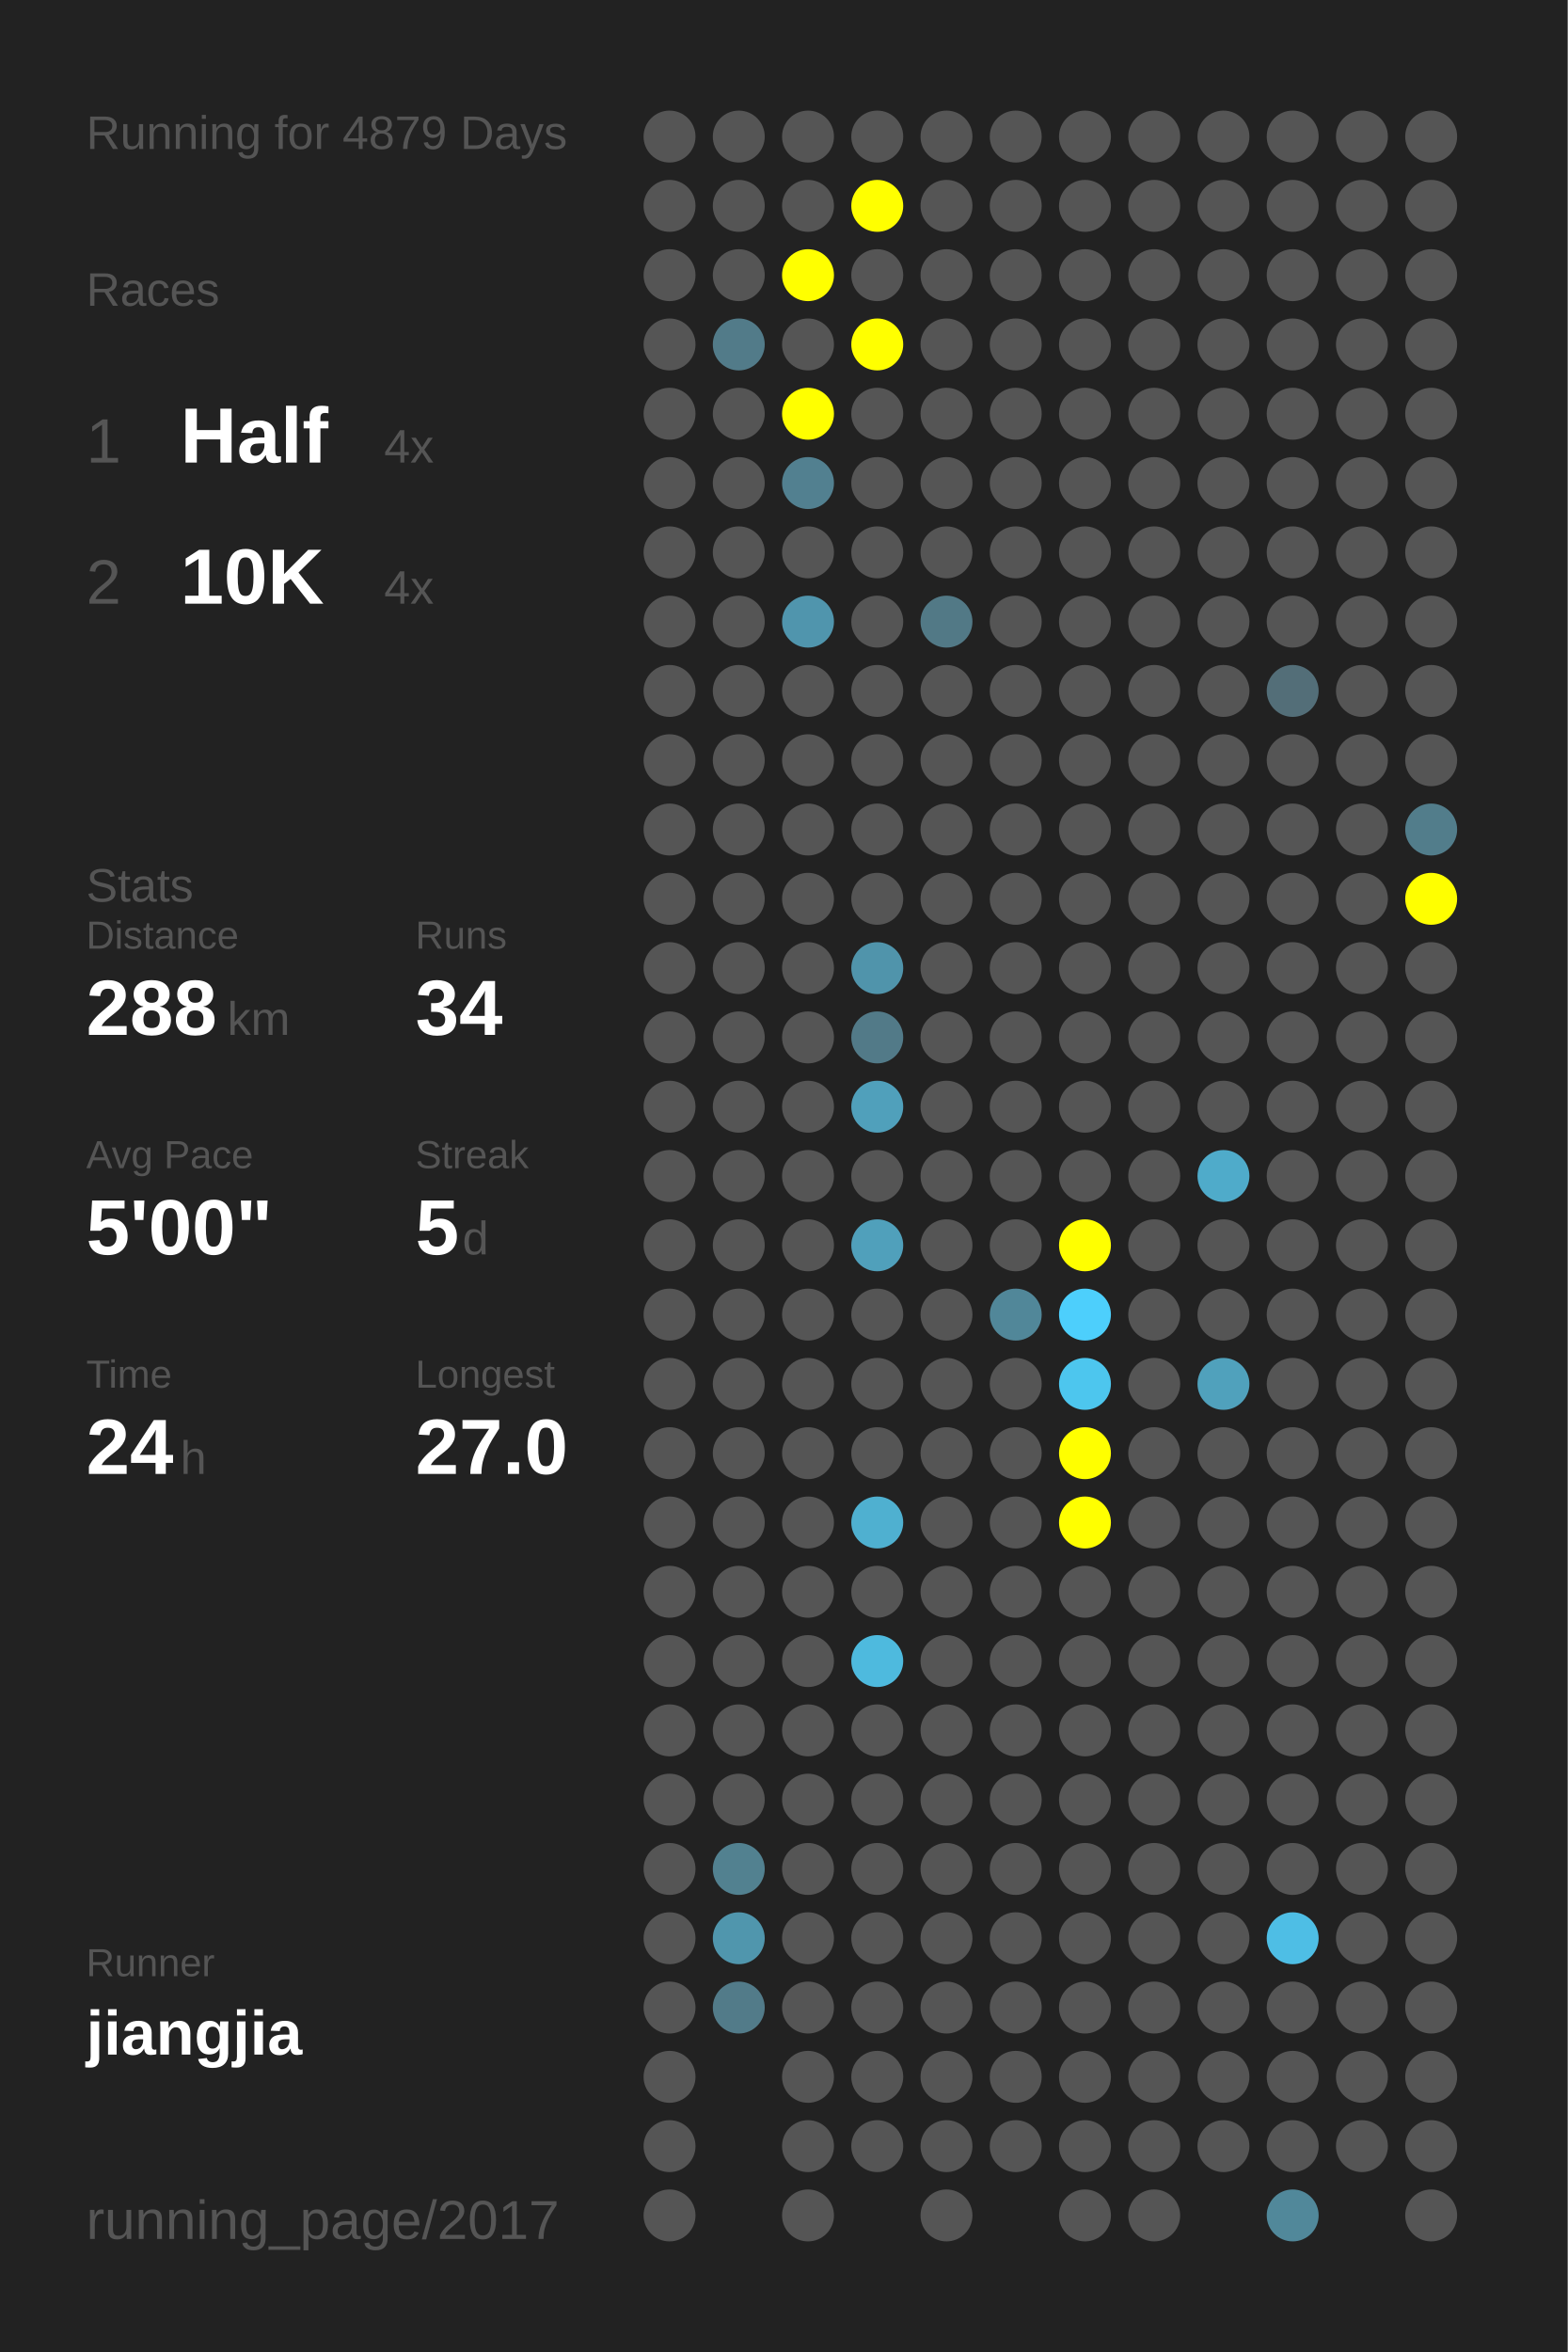
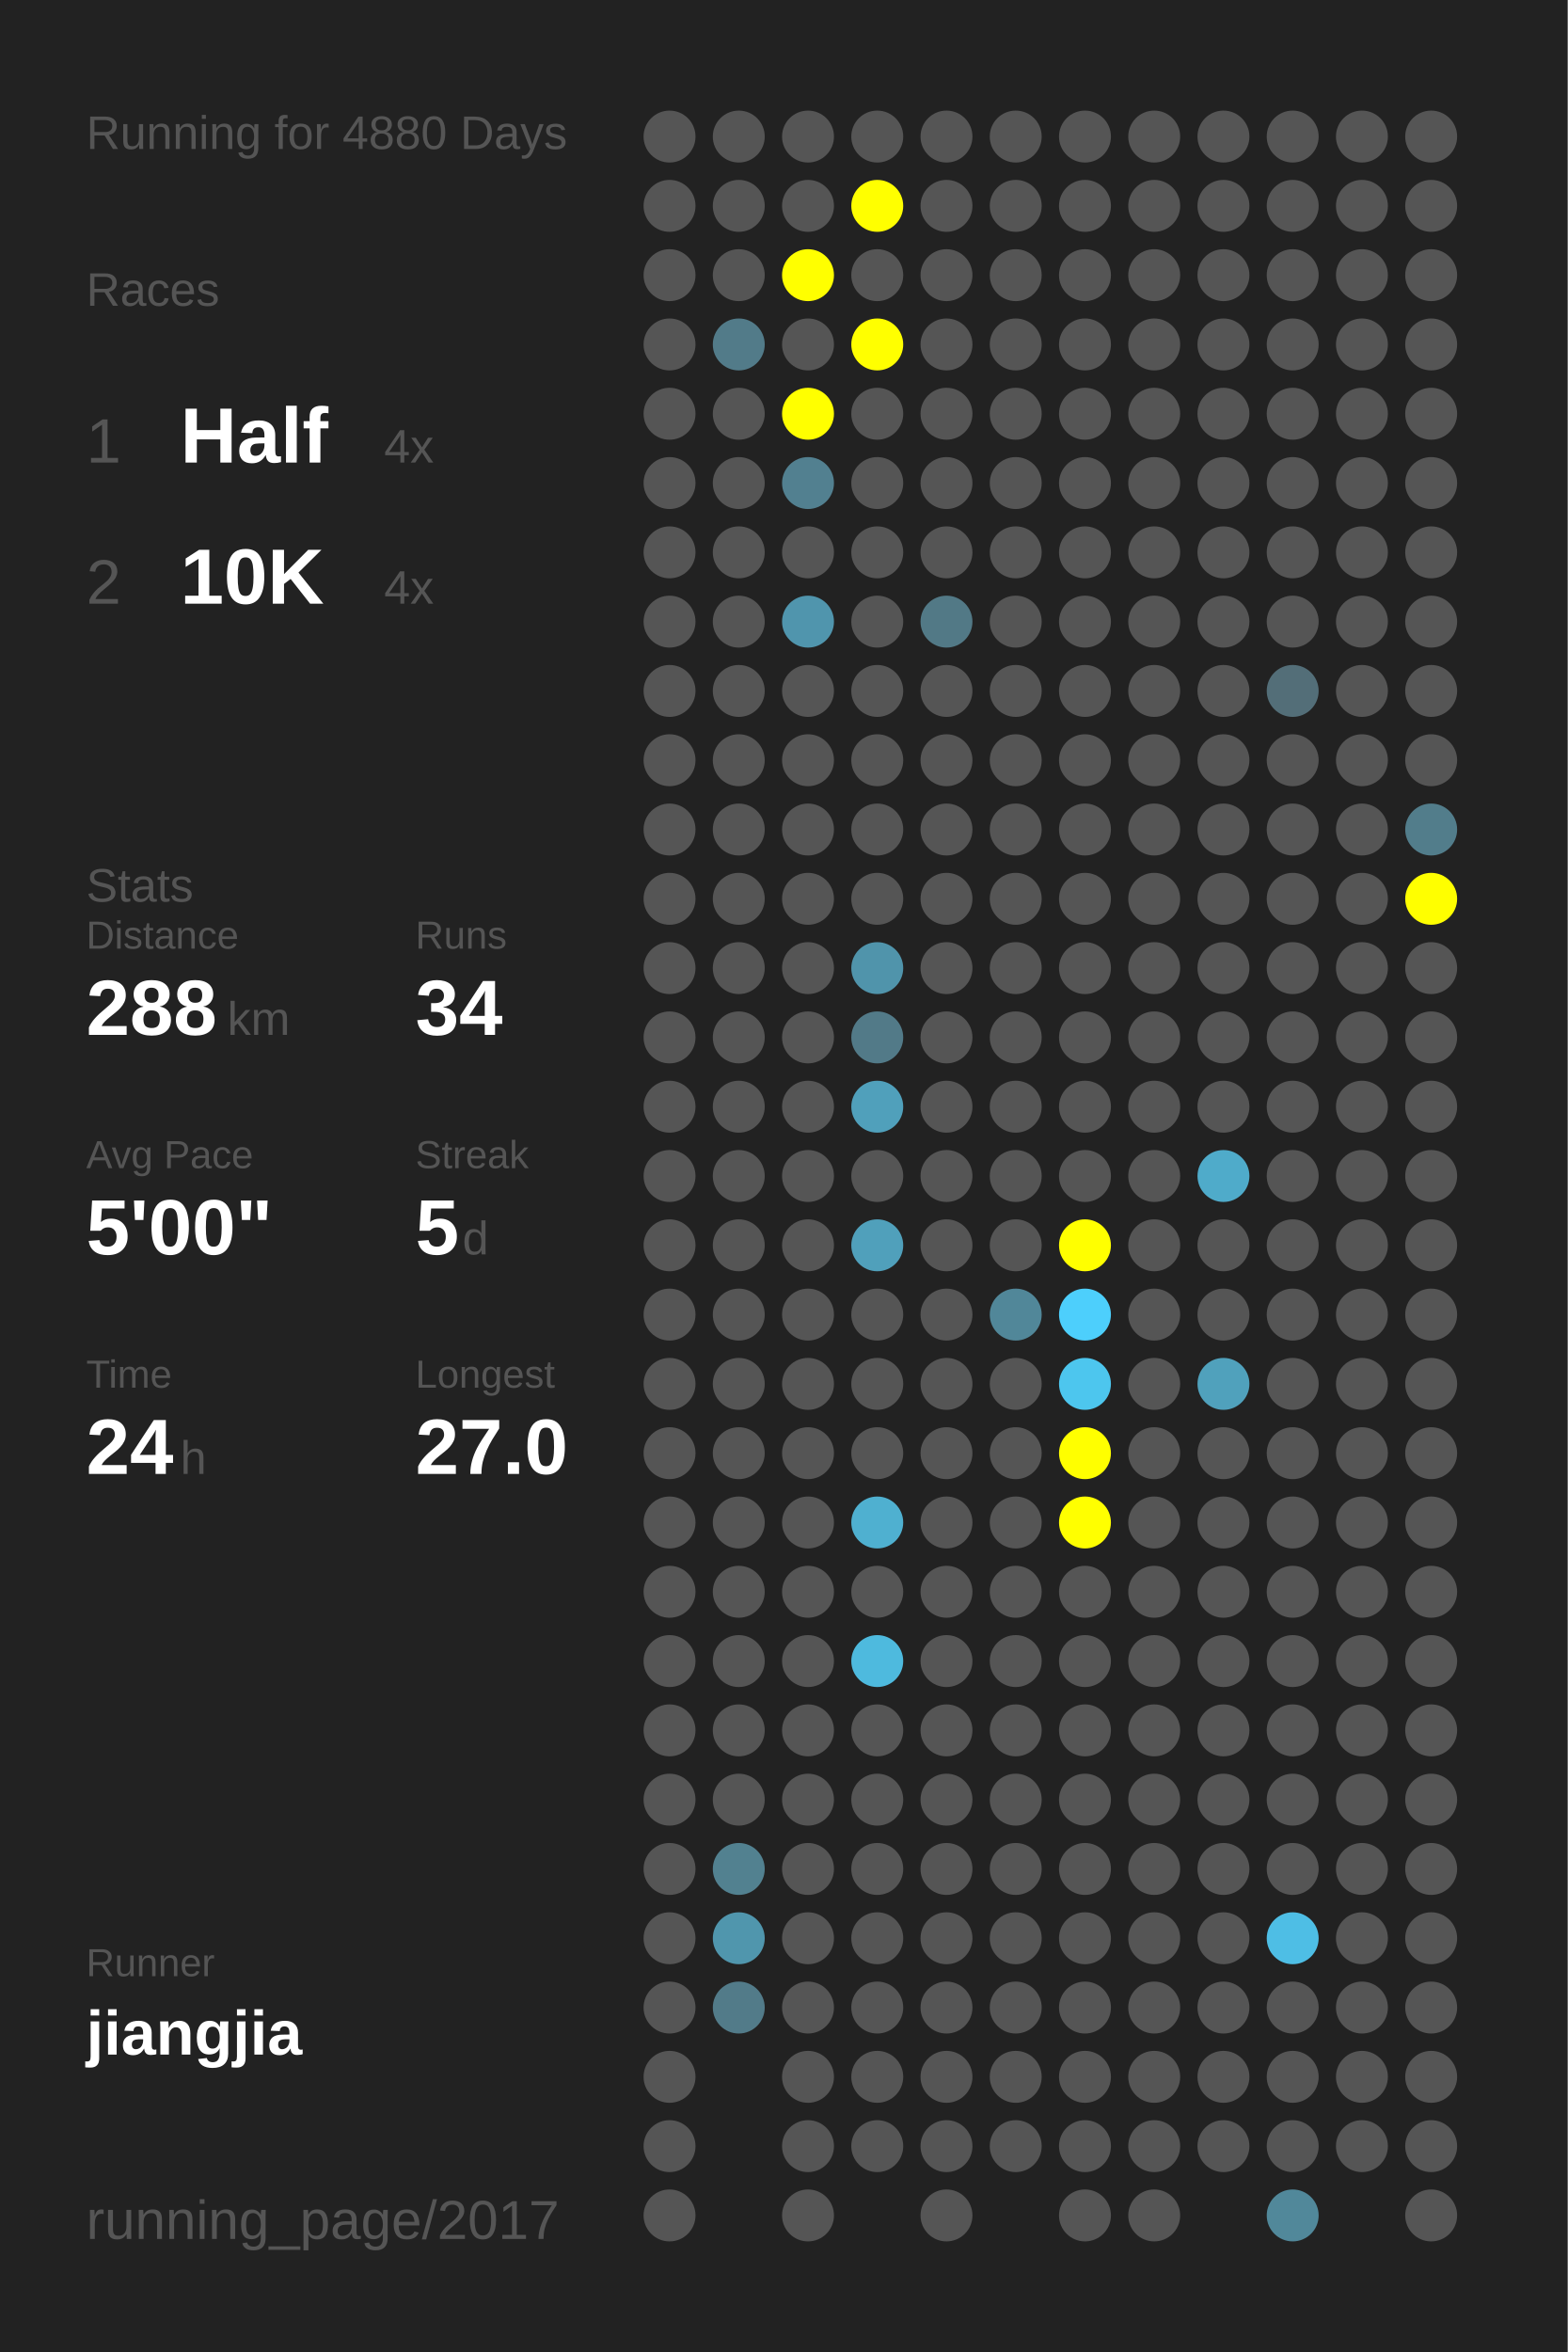
<svg xmlns="http://www.w3.org/2000/svg" baseProfile="full" height="300mm" version="1.1" viewBox="0,0,200,300" width="200mm">
  <defs />
  <rect fill="#222222" height="300" width="200" x="0" y="0" />
-   <text fill="#555555" style="font-size:6px; font-family:Arial;" x="11" y="19">Running for 4879 Days</text>
+   <text fill="#555555" style="font-size:6px; font-family:Arial;" x="11" y="19">Running for 4880 Days</text>
  <text fill="#555555" style="font-size:6px; font-family:Arial;" x="11" y="39">Races</text>
  <text fill="#555555" style="font-size:8px; font-family:Arial;" x="11" y="59">1</text>
  <text fill="#FFFFFF" style="font-size:10px; font-family:Arial; font-weight:bold;" x="23" y="59">Half</text>
  <text fill="#555555" style="font-size:6px; font-family:Arial;" x="49" y="59">4x</text>
  <text fill="#555555" style="font-size:8px; font-family:Arial;" x="11" y="77">2</text>
  <text fill="#FFFFFF" style="font-size:10px; font-family:Arial; font-weight:bold;" x="23" y="77">10K</text>
  <text fill="#555555" style="font-size:6px; font-family:Arial;" x="49" y="77">4x</text>
  <text fill="#555555" style="font-size:6px; font-family:Arial;" x="11" y="115">Stats</text>
  <text fill="#555555" style="font-size:5px; font-family:Arial;" x="11" y="121">Distance</text>
  <text fill="#FFFFFF" style="font-size:10px; font-family:Arial; font-weight:bold;" x="11" y="132">288</text>
  <text fill="#555555" style="font-size:6px; font-family:Arial;" x="29" y="132">km</text>
  <text fill="#555555" style="font-size:5px; font-family:Arial;" x="53" y="121">Runs</text>
  <text fill="#FFFFFF" style="font-size:10px; font-family:Arial; font-weight:bold;" x="53" y="132">34</text>
  <text fill="#555555" style="font-size:5px; font-family:Arial;" x="11" y="149">Avg Pace</text>
  <text fill="#FFFFFF" style="font-size:10px; font-family:Arial; font-weight:bold;" x="11" y="160">5'00"</text>
  <text fill="#555555" style="font-size:5px; font-family:Arial;" x="53" y="149">Streak</text>
  <text fill="#FFFFFF" style="font-size:10px; font-family:Arial; font-weight:bold;" x="53" y="160">5</text>
  <text fill="#555555" style="font-size:6px; font-family:Arial;" x="59" y="160">d</text>
  <text fill="#555555" style="font-size:5px; font-family:Arial;" x="11" y="177">Time</text>
  <text fill="#FFFFFF" style="font-size:10px; font-family:Arial; font-weight:bold;" x="11" y="188">24</text>
  <text fill="#555555" style="font-size:6px; font-family:Arial;" x="23" y="188">h</text>
  <text fill="#555555" style="font-size:5px; font-family:Arial;" x="53" y="177">Longest</text>
  <text fill="#FFFFFF" style="font-size:10px; font-family:Arial; font-weight:bold;" x="53" y="188">27.0</text>
  <text fill="#555555" style="font-size:5px; font-family:Arial;" x="11" y="252.065">Runner</text>
  <text fill="#FFFFFF" style="font-size:8px; font-family:Arial; font-weight:bold;" x="11" y="262.065">jiangjia</text>
  <text fill="#555555" style="font-size:7px; font-family:Arial;" x="11" y="285.581">running_page/2017</text>
  <circle cx="85.417" cy="17.419" fill="#555555" r="3.312" />
  <circle cx="85.417" cy="26.258" fill="#555555" r="3.312" />
  <circle cx="85.417" cy="35.097" fill="#555555" r="3.312" />
  <circle cx="85.417" cy="43.935" fill="#555555" r="3.312" />
  <circle cx="85.417" cy="52.774" fill="#555555" r="3.312" />
  <circle cx="85.417" cy="61.613" fill="#555555" r="3.312" />
  <circle cx="85.417" cy="70.452" fill="#555555" r="3.312" />
  <circle cx="85.417" cy="79.29" fill="#555555" r="3.312" />
  <circle cx="85.417" cy="88.129" fill="#555555" r="3.312" />
  <circle cx="85.417" cy="96.968" fill="#555555" r="3.312" />
  <circle cx="85.417" cy="105.806" fill="#555555" r="3.312" />
  <circle cx="85.417" cy="114.645" fill="#555555" r="3.312" />
  <circle cx="85.417" cy="123.484" fill="#555555" r="3.312" />
  <circle cx="85.417" cy="132.323" fill="#555555" r="3.312" />
  <circle cx="85.417" cy="141.161" fill="#555555" r="3.312" />
  <circle cx="85.417" cy="150" fill="#555555" r="3.312" />
  <circle cx="85.417" cy="158.839" fill="#555555" r="3.312" />
  <circle cx="85.417" cy="167.677" fill="#555555" r="3.312" />
  <circle cx="85.417" cy="176.516" fill="#555555" r="3.312" />
  <circle cx="85.417" cy="185.355" fill="#555555" r="3.312" />
  <circle cx="85.417" cy="194.194" fill="#555555" r="3.312" />
  <circle cx="85.417" cy="203.032" fill="#555555" r="3.312" />
  <circle cx="85.417" cy="211.871" fill="#555555" r="3.312" />
  <circle cx="85.417" cy="220.71" fill="#555555" r="3.312" />
  <circle cx="85.417" cy="229.548" fill="#555555" r="3.312" />
  <circle cx="85.417" cy="238.387" fill="#555555" r="3.312" />
  <circle cx="85.417" cy="247.226" fill="#555555" r="3.312" />
  <circle cx="85.417" cy="256.065" fill="#555555" r="3.312" />
  <circle cx="85.417" cy="264.903" fill="#555555" r="3.312" />
  <circle cx="85.417" cy="273.742" fill="#555555" r="3.312" />
  <circle cx="85.417" cy="282.581" fill="#555555" r="3.312" />
  <circle cx="94.25" cy="17.419" fill="#555555" r="3.312" />
  <circle cx="94.25" cy="26.258" fill="#555555" r="3.312" />
  <circle cx="94.25" cy="35.097" fill="#555555" r="3.312" />
  <circle cx="94.25" cy="43.935" fill="#527b89" r="3.312" />
  <circle cx="94.25" cy="52.774" fill="#555555" r="3.312" />
  <circle cx="94.25" cy="61.613" fill="#555555" r="3.312" />
  <circle cx="94.25" cy="70.452" fill="#555555" r="3.312" />
  <circle cx="94.25" cy="79.29" fill="#555555" r="3.312" />
  <circle cx="94.25" cy="88.129" fill="#555555" r="3.312" />
  <circle cx="94.25" cy="96.968" fill="#555555" r="3.312" />
  <circle cx="94.25" cy="105.806" fill="#555555" r="3.312" />
  <circle cx="94.25" cy="114.645" fill="#555555" r="3.312" />
  <circle cx="94.25" cy="123.484" fill="#555555" r="3.312" />
  <circle cx="94.25" cy="132.323" fill="#555555" r="3.312" />
  <circle cx="94.25" cy="141.161" fill="#555555" r="3.312" />
  <circle cx="94.25" cy="150" fill="#555555" r="3.312" />
  <circle cx="94.25" cy="158.839" fill="#555555" r="3.312" />
  <circle cx="94.25" cy="167.677" fill="#555555" r="3.312" />
  <circle cx="94.25" cy="176.516" fill="#555555" r="3.312" />
  <circle cx="94.25" cy="185.355" fill="#555555" r="3.312" />
  <circle cx="94.25" cy="194.194" fill="#555555" r="3.312" />
  <circle cx="94.25" cy="203.032" fill="#555555" r="3.312" />
  <circle cx="94.25" cy="211.871" fill="#555555" r="3.312" />
  <circle cx="94.25" cy="220.71" fill="#555555" r="3.312" />
  <circle cx="94.25" cy="229.548" fill="#555555" r="3.312" />
  <circle cx="94.25" cy="238.387" fill="#528190" r="3.312" />
  <circle cx="94.25" cy="247.226" fill="#5096ad" r="3.312" />
  <circle cx="94.25" cy="256.065" fill="#527b89" r="3.312" />
  <circle cx="103.083" cy="17.419" fill="#555555" r="3.312" />
  <circle cx="103.083" cy="26.258" fill="#555555" r="3.312" />
  <circle cx="103.083" cy="35.097" fill="#FFFF00" r="3.312" />
  <circle cx="103.083" cy="43.935" fill="#555555" r="3.312" />
  <circle cx="103.083" cy="52.774" fill="#FFFF00" r="3.312" />
  <circle cx="103.083" cy="61.613" fill="#528090" r="3.312" />
  <circle cx="103.083" cy="70.452" fill="#555555" r="3.312" />
  <circle cx="103.083" cy="79.29" fill="#5095ad" r="3.312" />
  <circle cx="103.083" cy="88.129" fill="#555555" r="3.312" />
  <circle cx="103.083" cy="96.968" fill="#555555" r="3.312" />
  <circle cx="103.083" cy="105.806" fill="#555555" r="3.312" />
  <circle cx="103.083" cy="114.645" fill="#555555" r="3.312" />
  <circle cx="103.083" cy="123.484" fill="#555555" r="3.312" />
  <circle cx="103.083" cy="132.323" fill="#555555" r="3.312" />
  <circle cx="103.083" cy="141.161" fill="#555555" r="3.312" />
  <circle cx="103.083" cy="150" fill="#555555" r="3.312" />
  <circle cx="103.083" cy="158.839" fill="#555555" r="3.312" />
  <circle cx="103.083" cy="167.677" fill="#555555" r="3.312" />
  <circle cx="103.083" cy="176.516" fill="#555555" r="3.312" />
  <circle cx="103.083" cy="185.355" fill="#555555" r="3.312" />
  <circle cx="103.083" cy="194.194" fill="#555555" r="3.312" />
  <circle cx="103.083" cy="203.032" fill="#555555" r="3.312" />
  <circle cx="103.083" cy="211.871" fill="#555555" r="3.312" />
  <circle cx="103.083" cy="220.71" fill="#555555" r="3.312" />
  <circle cx="103.083" cy="229.548" fill="#555555" r="3.312" />
  <circle cx="103.083" cy="238.387" fill="#555555" r="3.312" />
  <circle cx="103.083" cy="247.226" fill="#555555" r="3.312" />
  <circle cx="103.083" cy="256.065" fill="#555555" r="3.312" />
  <circle cx="103.083" cy="264.903" fill="#555555" r="3.312" />
  <circle cx="103.083" cy="273.742" fill="#555555" r="3.312" />
  <circle cx="103.083" cy="282.581" fill="#555555" r="3.312" />
  <circle cx="111.917" cy="17.419" fill="#555555" r="3.312" />
  <circle cx="111.917" cy="26.258" fill="#FFFF00" r="3.312" />
  <circle cx="111.917" cy="35.097" fill="#555555" r="3.312" />
  <circle cx="111.917" cy="43.935" fill="#FFFF00" r="3.312" />
  <circle cx="111.917" cy="52.774" fill="#555555" r="3.312" />
  <circle cx="111.917" cy="61.613" fill="#555555" r="3.312" />
  <circle cx="111.917" cy="70.452" fill="#555555" r="3.312" />
  <circle cx="111.917" cy="79.29" fill="#555555" r="3.312" />
  <circle cx="111.917" cy="88.129" fill="#555555" r="3.312" />
  <circle cx="111.917" cy="96.968" fill="#555555" r="3.312" />
  <circle cx="111.917" cy="105.806" fill="#555555" r="3.312" />
  <circle cx="111.917" cy="114.645" fill="#555555" r="3.312" />
  <circle cx="111.917" cy="123.484" fill="#5094ab" r="3.312" />
  <circle cx="111.917" cy="132.323" fill="#527a88" r="3.312" />
  <circle cx="111.917" cy="141.161" fill="#50a0bb" r="3.312" />
  <circle cx="111.917" cy="150" fill="#555555" r="3.312" />
  <circle cx="111.917" cy="158.839" fill="#50a0bb" r="3.312" />
  <circle cx="111.917" cy="167.677" fill="#555555" r="3.312" />
  <circle cx="111.917" cy="176.516" fill="#555555" r="3.312" />
  <circle cx="111.917" cy="185.355" fill="#555555" r="3.312" />
  <circle cx="111.917" cy="194.194" fill="#4fb0d0" r="3.312" />
  <circle cx="111.917" cy="203.032" fill="#555555" r="3.312" />
  <circle cx="111.917" cy="211.871" fill="#4ebade" r="3.312" />
  <circle cx="111.917" cy="220.71" fill="#555555" r="3.312" />
  <circle cx="111.917" cy="229.548" fill="#555555" r="3.312" />
  <circle cx="111.917" cy="238.387" fill="#555555" r="3.312" />
  <circle cx="111.917" cy="247.226" fill="#555555" r="3.312" />
  <circle cx="111.917" cy="256.065" fill="#555555" r="3.312" />
  <circle cx="111.917" cy="264.903" fill="#555555" r="3.312" />
  <circle cx="111.917" cy="273.742" fill="#555555" r="3.312" />
  <circle cx="120.75" cy="17.419" fill="#555555" r="3.312" />
  <circle cx="120.75" cy="26.258" fill="#555555" r="3.312" />
  <circle cx="120.75" cy="35.097" fill="#555555" r="3.312" />
  <circle cx="120.75" cy="43.935" fill="#555555" r="3.312" />
  <circle cx="120.75" cy="52.774" fill="#555555" r="3.312" />
  <circle cx="120.75" cy="61.613" fill="#555555" r="3.312" />
  <circle cx="120.75" cy="70.452" fill="#555555" r="3.312" />
  <circle cx="120.75" cy="79.29" fill="#527986" r="3.312" />
  <circle cx="120.75" cy="88.129" fill="#555555" r="3.312" />
  <circle cx="120.75" cy="96.968" fill="#555555" r="3.312" />
  <circle cx="120.75" cy="105.806" fill="#555555" r="3.312" />
  <circle cx="120.75" cy="114.645" fill="#555555" r="3.312" />
  <circle cx="120.75" cy="123.484" fill="#555555" r="3.312" />
  <circle cx="120.75" cy="132.323" fill="#555555" r="3.312" />
  <circle cx="120.75" cy="141.161" fill="#555555" r="3.312" />
  <circle cx="120.75" cy="150" fill="#555555" r="3.312" />
  <circle cx="120.75" cy="158.839" fill="#555555" r="3.312" />
  <circle cx="120.75" cy="167.677" fill="#555555" r="3.312" />
  <circle cx="120.75" cy="176.516" fill="#555555" r="3.312" />
  <circle cx="120.75" cy="185.355" fill="#555555" r="3.312" />
  <circle cx="120.75" cy="194.194" fill="#555555" r="3.312" />
  <circle cx="120.75" cy="203.032" fill="#555555" r="3.312" />
  <circle cx="120.75" cy="211.871" fill="#555555" r="3.312" />
  <circle cx="120.75" cy="220.71" fill="#555555" r="3.312" />
  <circle cx="120.75" cy="229.548" fill="#555555" r="3.312" />
  <circle cx="120.75" cy="238.387" fill="#555555" r="3.312" />
  <circle cx="120.75" cy="247.226" fill="#555555" r="3.312" />
  <circle cx="120.75" cy="256.065" fill="#555555" r="3.312" />
  <circle cx="120.75" cy="264.903" fill="#555555" r="3.312" />
  <circle cx="120.75" cy="273.742" fill="#555555" r="3.312" />
  <circle cx="120.75" cy="282.581" fill="#555555" r="3.312" />
  <circle cx="129.583" cy="17.419" fill="#555555" r="3.312" />
  <circle cx="129.583" cy="26.258" fill="#555555" r="3.312" />
  <circle cx="129.583" cy="35.097" fill="#555555" r="3.312" />
  <circle cx="129.583" cy="43.935" fill="#555555" r="3.312" />
  <circle cx="129.583" cy="52.774" fill="#555555" r="3.312" />
  <circle cx="129.583" cy="61.613" fill="#555555" r="3.312" />
  <circle cx="129.583" cy="70.452" fill="#555555" r="3.312" />
  <circle cx="129.583" cy="79.29" fill="#555555" r="3.312" />
  <circle cx="129.583" cy="88.129" fill="#555555" r="3.312" />
  <circle cx="129.583" cy="96.968" fill="#555555" r="3.312" />
  <circle cx="129.583" cy="105.806" fill="#555555" r="3.312" />
  <circle cx="129.583" cy="114.645" fill="#555555" r="3.312" />
  <circle cx="129.583" cy="123.484" fill="#555555" r="3.312" />
  <circle cx="129.583" cy="132.323" fill="#555555" r="3.312" />
  <circle cx="129.583" cy="141.161" fill="#555555" r="3.312" />
  <circle cx="129.583" cy="150" fill="#555555" r="3.312" />
  <circle cx="129.583" cy="158.839" fill="#555555" r="3.312" />
  <circle cx="129.583" cy="167.677" fill="#518799" r="3.312" />
  <circle cx="129.583" cy="176.516" fill="#555555" r="3.312" />
  <circle cx="129.583" cy="185.355" fill="#555555" r="3.312" />
  <circle cx="129.583" cy="194.194" fill="#555555" r="3.312" />
  <circle cx="129.583" cy="203.032" fill="#555555" r="3.312" />
  <circle cx="129.583" cy="211.871" fill="#555555" r="3.312" />
  <circle cx="129.583" cy="220.71" fill="#555555" r="3.312" />
  <circle cx="129.583" cy="229.548" fill="#555555" r="3.312" />
  <circle cx="129.583" cy="238.387" fill="#555555" r="3.312" />
  <circle cx="129.583" cy="247.226" fill="#555555" r="3.312" />
  <circle cx="129.583" cy="256.065" fill="#555555" r="3.312" />
  <circle cx="129.583" cy="264.903" fill="#555555" r="3.312" />
  <circle cx="129.583" cy="273.742" fill="#555555" r="3.312" />
  <circle cx="138.417" cy="17.419" fill="#555555" r="3.312" />
  <circle cx="138.417" cy="26.258" fill="#555555" r="3.312" />
  <circle cx="138.417" cy="35.097" fill="#555555" r="3.312" />
  <circle cx="138.417" cy="43.935" fill="#555555" r="3.312" />
  <circle cx="138.417" cy="52.774" fill="#555555" r="3.312" />
  <circle cx="138.417" cy="61.613" fill="#555555" r="3.312" />
  <circle cx="138.417" cy="70.452" fill="#555555" r="3.312" />
  <circle cx="138.417" cy="79.29" fill="#555555" r="3.312" />
  <circle cx="138.417" cy="88.129" fill="#555555" r="3.312" />
  <circle cx="138.417" cy="96.968" fill="#555555" r="3.312" />
  <circle cx="138.417" cy="105.806" fill="#555555" r="3.312" />
  <circle cx="138.417" cy="114.645" fill="#555555" r="3.312" />
  <circle cx="138.417" cy="123.484" fill="#555555" r="3.312" />
  <circle cx="138.417" cy="132.323" fill="#555555" r="3.312" />
  <circle cx="138.417" cy="141.161" fill="#555555" r="3.312" />
  <circle cx="138.417" cy="150" fill="#555555" r="3.312" />
  <circle cx="138.417" cy="158.839" fill="#FFFF00" r="3.312" />
  <circle cx="138.417" cy="167.677" fill="#4dcffc" r="3.312" />
  <circle cx="138.417" cy="176.516" fill="#4dc6ee" r="3.312" />
  <circle cx="138.417" cy="185.355" fill="#FFFF00" r="3.312" />
  <circle cx="138.417" cy="194.194" fill="#FFFF00" r="3.312" />
  <circle cx="138.417" cy="203.032" fill="#555555" r="3.312" />
  <circle cx="138.417" cy="211.871" fill="#555555" r="3.312" />
  <circle cx="138.417" cy="220.71" fill="#555555" r="3.312" />
  <circle cx="138.417" cy="229.548" fill="#555555" r="3.312" />
  <circle cx="138.417" cy="238.387" fill="#555555" r="3.312" />
  <circle cx="138.417" cy="247.226" fill="#555555" r="3.312" />
  <circle cx="138.417" cy="256.065" fill="#555555" r="3.312" />
  <circle cx="138.417" cy="264.903" fill="#555555" r="3.312" />
  <circle cx="138.417" cy="273.742" fill="#555555" r="3.312" />
  <circle cx="138.417" cy="282.581" fill="#555555" r="3.312" />
  <circle cx="147.25" cy="17.419" fill="#555555" r="3.312" />
  <circle cx="147.25" cy="26.258" fill="#555555" r="3.312" />
  <circle cx="147.25" cy="35.097" fill="#555555" r="3.312" />
  <circle cx="147.25" cy="43.935" fill="#555555" r="3.312" />
  <circle cx="147.25" cy="52.774" fill="#555555" r="3.312" />
  <circle cx="147.25" cy="61.613" fill="#555555" r="3.312" />
  <circle cx="147.25" cy="70.452" fill="#555555" r="3.312" />
  <circle cx="147.25" cy="79.29" fill="#555555" r="3.312" />
  <circle cx="147.25" cy="88.129" fill="#555555" r="3.312" />
  <circle cx="147.25" cy="96.968" fill="#555555" r="3.312" />
  <circle cx="147.25" cy="105.806" fill="#555555" r="3.312" />
  <circle cx="147.25" cy="114.645" fill="#555555" r="3.312" />
  <circle cx="147.25" cy="123.484" fill="#555555" r="3.312" />
  <circle cx="147.25" cy="132.323" fill="#555555" r="3.312" />
  <circle cx="147.25" cy="141.161" fill="#555555" r="3.312" />
  <circle cx="147.25" cy="150" fill="#555555" r="3.312" />
  <circle cx="147.25" cy="158.839" fill="#555555" r="3.312" />
  <circle cx="147.25" cy="167.677" fill="#555555" r="3.312" />
  <circle cx="147.25" cy="176.516" fill="#555555" r="3.312" />
  <circle cx="147.25" cy="185.355" fill="#555555" r="3.312" />
  <circle cx="147.25" cy="194.194" fill="#555555" r="3.312" />
  <circle cx="147.25" cy="203.032" fill="#555555" r="3.312" />
  <circle cx="147.25" cy="211.871" fill="#555555" r="3.312" />
  <circle cx="147.25" cy="220.71" fill="#555555" r="3.312" />
  <circle cx="147.25" cy="229.548" fill="#555555" r="3.312" />
  <circle cx="147.25" cy="238.387" fill="#555555" r="3.312" />
  <circle cx="147.25" cy="247.226" fill="#555555" r="3.312" />
  <circle cx="147.25" cy="256.065" fill="#555555" r="3.312" />
  <circle cx="147.25" cy="264.903" fill="#555555" r="3.312" />
  <circle cx="147.25" cy="273.742" fill="#555555" r="3.312" />
  <circle cx="147.25" cy="282.581" fill="#555555" r="3.312" />
  <circle cx="156.083" cy="17.419" fill="#555555" r="3.312" />
  <circle cx="156.083" cy="26.258" fill="#555555" r="3.312" />
  <circle cx="156.083" cy="35.097" fill="#555555" r="3.312" />
  <circle cx="156.083" cy="43.935" fill="#555555" r="3.312" />
  <circle cx="156.083" cy="52.774" fill="#555555" r="3.312" />
  <circle cx="156.083" cy="61.613" fill="#555555" r="3.312" />
  <circle cx="156.083" cy="70.452" fill="#555555" r="3.312" />
  <circle cx="156.083" cy="79.29" fill="#555555" r="3.312" />
  <circle cx="156.083" cy="88.129" fill="#555555" r="3.312" />
  <circle cx="156.083" cy="96.968" fill="#555555" r="3.312" />
  <circle cx="156.083" cy="105.806" fill="#555555" r="3.312" />
  <circle cx="156.083" cy="114.645" fill="#555555" r="3.312" />
  <circle cx="156.083" cy="123.484" fill="#555555" r="3.312" />
  <circle cx="156.083" cy="132.323" fill="#555555" r="3.312" />
  <circle cx="156.083" cy="141.161" fill="#555555" r="3.312" />
  <circle cx="156.083" cy="150" fill="#4fabca" r="3.312" />
  <circle cx="156.083" cy="158.839" fill="#555555" r="3.312" />
  <circle cx="156.083" cy="167.677" fill="#555555" r="3.312" />
  <circle cx="156.083" cy="176.516" fill="#50a1bc" r="3.312" />
  <circle cx="156.083" cy="185.355" fill="#555555" r="3.312" />
  <circle cx="156.083" cy="194.194" fill="#555555" r="3.312" />
  <circle cx="156.083" cy="203.032" fill="#555555" r="3.312" />
  <circle cx="156.083" cy="211.871" fill="#555555" r="3.312" />
  <circle cx="156.083" cy="220.71" fill="#555555" r="3.312" />
  <circle cx="156.083" cy="229.548" fill="#555555" r="3.312" />
  <circle cx="156.083" cy="238.387" fill="#555555" r="3.312" />
  <circle cx="156.083" cy="247.226" fill="#555555" r="3.312" />
  <circle cx="156.083" cy="256.065" fill="#555555" r="3.312" />
  <circle cx="156.083" cy="264.903" fill="#555555" r="3.312" />
  <circle cx="156.083" cy="273.742" fill="#555555" r="3.312" />
  <circle cx="164.917" cy="17.419" fill="#555555" r="3.312" />
  <circle cx="164.917" cy="26.258" fill="#555555" r="3.312" />
  <circle cx="164.917" cy="35.097" fill="#555555" r="3.312" />
  <circle cx="164.917" cy="43.935" fill="#555555" r="3.312" />
  <circle cx="164.917" cy="52.774" fill="#555555" r="3.312" />
  <circle cx="164.917" cy="61.613" fill="#555555" r="3.312" />
  <circle cx="164.917" cy="70.452" fill="#555555" r="3.312" />
  <circle cx="164.917" cy="79.29" fill="#555555" r="3.312" />
  <circle cx="164.917" cy="88.129" fill="#536e78" r="3.312" />
  <circle cx="164.917" cy="96.968" fill="#555555" r="3.312" />
  <circle cx="164.917" cy="105.806" fill="#555555" r="3.312" />
  <circle cx="164.917" cy="114.645" fill="#555555" r="3.312" />
  <circle cx="164.917" cy="123.484" fill="#555555" r="3.312" />
  <circle cx="164.917" cy="132.323" fill="#555555" r="3.312" />
  <circle cx="164.917" cy="141.161" fill="#555555" r="3.312" />
  <circle cx="164.917" cy="150" fill="#555555" r="3.312" />
  <circle cx="164.917" cy="158.839" fill="#555555" r="3.312" />
  <circle cx="164.917" cy="167.677" fill="#555555" r="3.312" />
  <circle cx="164.917" cy="176.516" fill="#555555" r="3.312" />
  <circle cx="164.917" cy="185.355" fill="#555555" r="3.312" />
  <circle cx="164.917" cy="194.194" fill="#555555" r="3.312" />
  <circle cx="164.917" cy="203.032" fill="#555555" r="3.312" />
  <circle cx="164.917" cy="211.871" fill="#555555" r="3.312" />
  <circle cx="164.917" cy="220.71" fill="#555555" r="3.312" />
  <circle cx="164.917" cy="229.548" fill="#555555" r="3.312" />
  <circle cx="164.917" cy="238.387" fill="#555555" r="3.312" />
  <circle cx="164.917" cy="247.226" fill="#4ebee5" r="3.312" />
  <circle cx="164.917" cy="256.065" fill="#555555" r="3.312" />
  <circle cx="164.917" cy="264.903" fill="#555555" r="3.312" />
  <circle cx="164.917" cy="273.742" fill="#555555" r="3.312" />
  <circle cx="164.917" cy="282.581" fill="#51889a" r="3.312" />
  <circle cx="173.75" cy="17.419" fill="#555555" r="3.312" />
  <circle cx="173.75" cy="26.258" fill="#555555" r="3.312" />
  <circle cx="173.75" cy="35.097" fill="#555555" r="3.312" />
  <circle cx="173.75" cy="43.935" fill="#555555" r="3.312" />
  <circle cx="173.75" cy="52.774" fill="#555555" r="3.312" />
  <circle cx="173.75" cy="61.613" fill="#555555" r="3.312" />
  <circle cx="173.75" cy="70.452" fill="#555555" r="3.312" />
  <circle cx="173.75" cy="79.29" fill="#555555" r="3.312" />
  <circle cx="173.75" cy="88.129" fill="#555555" r="3.312" />
  <circle cx="173.75" cy="96.968" fill="#555555" r="3.312" />
  <circle cx="173.75" cy="105.806" fill="#555555" r="3.312" />
  <circle cx="173.75" cy="114.645" fill="#555555" r="3.312" />
  <circle cx="173.75" cy="123.484" fill="#555555" r="3.312" />
  <circle cx="173.75" cy="132.323" fill="#555555" r="3.312" />
  <circle cx="173.75" cy="141.161" fill="#555555" r="3.312" />
  <circle cx="173.75" cy="150" fill="#555555" r="3.312" />
  <circle cx="173.75" cy="158.839" fill="#555555" r="3.312" />
  <circle cx="173.75" cy="167.677" fill="#555555" r="3.312" />
  <circle cx="173.75" cy="176.516" fill="#555555" r="3.312" />
  <circle cx="173.75" cy="185.355" fill="#555555" r="3.312" />
  <circle cx="173.75" cy="194.194" fill="#555555" r="3.312" />
  <circle cx="173.75" cy="203.032" fill="#555555" r="3.312" />
  <circle cx="173.75" cy="211.871" fill="#555555" r="3.312" />
  <circle cx="173.75" cy="220.71" fill="#555555" r="3.312" />
  <circle cx="173.75" cy="229.548" fill="#555555" r="3.312" />
  <circle cx="173.75" cy="238.387" fill="#555555" r="3.312" />
  <circle cx="173.75" cy="247.226" fill="#555555" r="3.312" />
  <circle cx="173.75" cy="256.065" fill="#555555" r="3.312" />
  <circle cx="173.75" cy="264.903" fill="#555555" r="3.312" />
  <circle cx="173.75" cy="273.742" fill="#555555" r="3.312" />
  <circle cx="182.583" cy="17.419" fill="#555555" r="3.312" />
  <circle cx="182.583" cy="26.258" fill="#555555" r="3.312" />
  <circle cx="182.583" cy="35.097" fill="#555555" r="3.312" />
  <circle cx="182.583" cy="43.935" fill="#555555" r="3.312" />
  <circle cx="182.583" cy="52.774" fill="#555555" r="3.312" />
  <circle cx="182.583" cy="61.613" fill="#555555" r="3.312" />
  <circle cx="182.583" cy="70.452" fill="#555555" r="3.312" />
  <circle cx="182.583" cy="79.29" fill="#555555" r="3.312" />
  <circle cx="182.583" cy="88.129" fill="#555555" r="3.312" />
  <circle cx="182.583" cy="96.968" fill="#555555" r="3.312" />
  <circle cx="182.583" cy="105.806" fill="#527d8b" r="3.312" />
  <circle cx="182.583" cy="114.645" fill="#FFFF00" r="3.312" />
  <circle cx="182.583" cy="123.484" fill="#555555" r="3.312" />
  <circle cx="182.583" cy="132.323" fill="#555555" r="3.312" />
  <circle cx="182.583" cy="141.161" fill="#555555" r="3.312" />
  <circle cx="182.583" cy="150" fill="#555555" r="3.312" />
  <circle cx="182.583" cy="158.839" fill="#555555" r="3.312" />
  <circle cx="182.583" cy="167.677" fill="#555555" r="3.312" />
  <circle cx="182.583" cy="176.516" fill="#555555" r="3.312" />
  <circle cx="182.583" cy="185.355" fill="#555555" r="3.312" />
  <circle cx="182.583" cy="194.194" fill="#555555" r="3.312" />
  <circle cx="182.583" cy="203.032" fill="#555555" r="3.312" />
  <circle cx="182.583" cy="211.871" fill="#555555" r="3.312" />
  <circle cx="182.583" cy="220.71" fill="#555555" r="3.312" />
  <circle cx="182.583" cy="229.548" fill="#555555" r="3.312" />
  <circle cx="182.583" cy="238.387" fill="#555555" r="3.312" />
  <circle cx="182.583" cy="247.226" fill="#555555" r="3.312" />
  <circle cx="182.583" cy="256.065" fill="#555555" r="3.312" />
  <circle cx="182.583" cy="264.903" fill="#555555" r="3.312" />
  <circle cx="182.583" cy="273.742" fill="#555555" r="3.312" />
  <circle cx="182.583" cy="282.581" fill="#555555" r="3.312" />
</svg>
